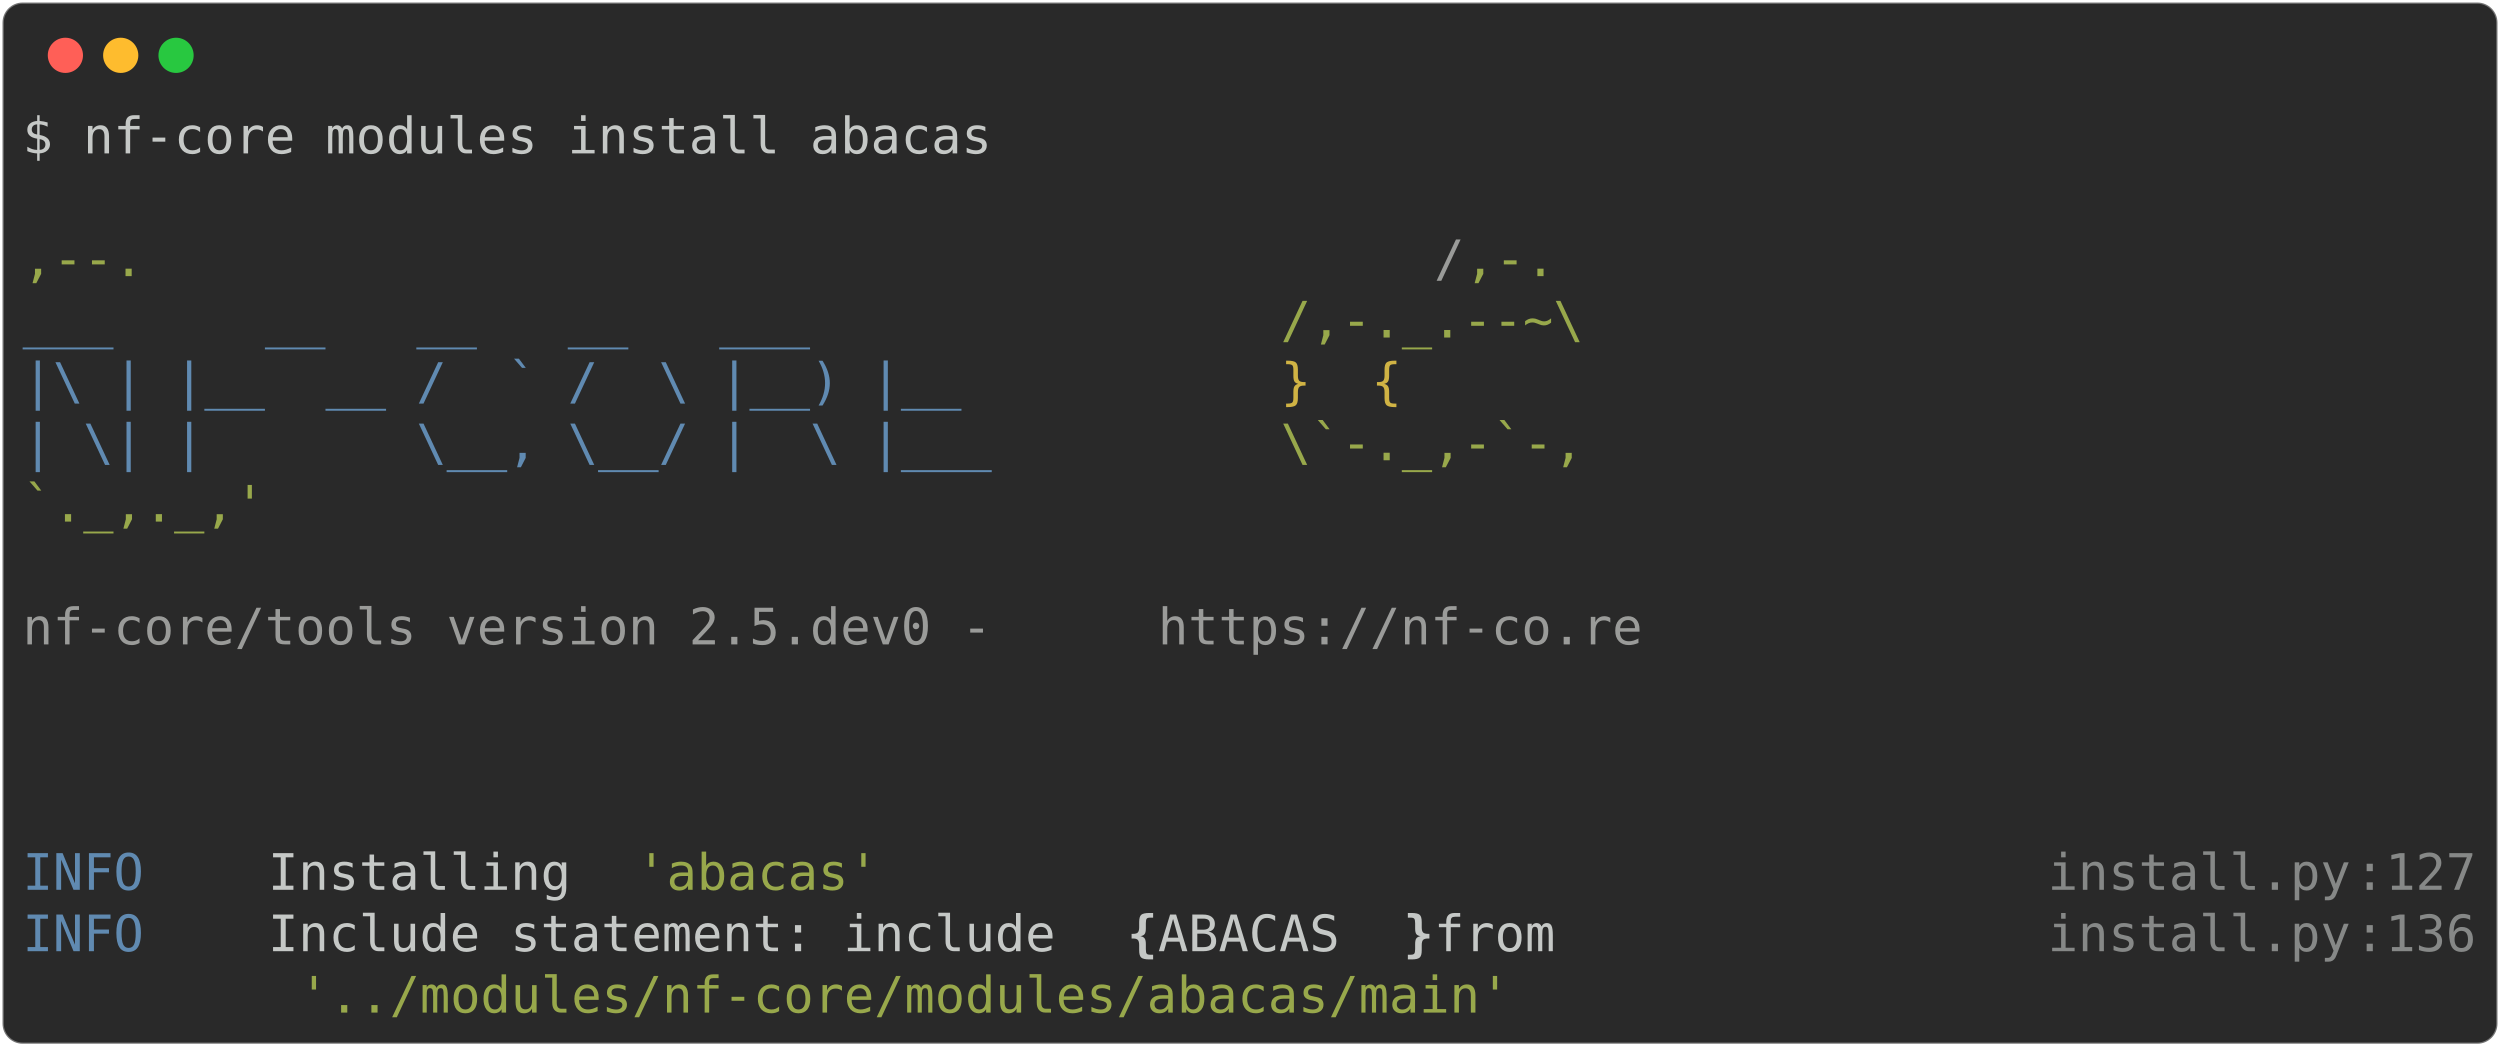
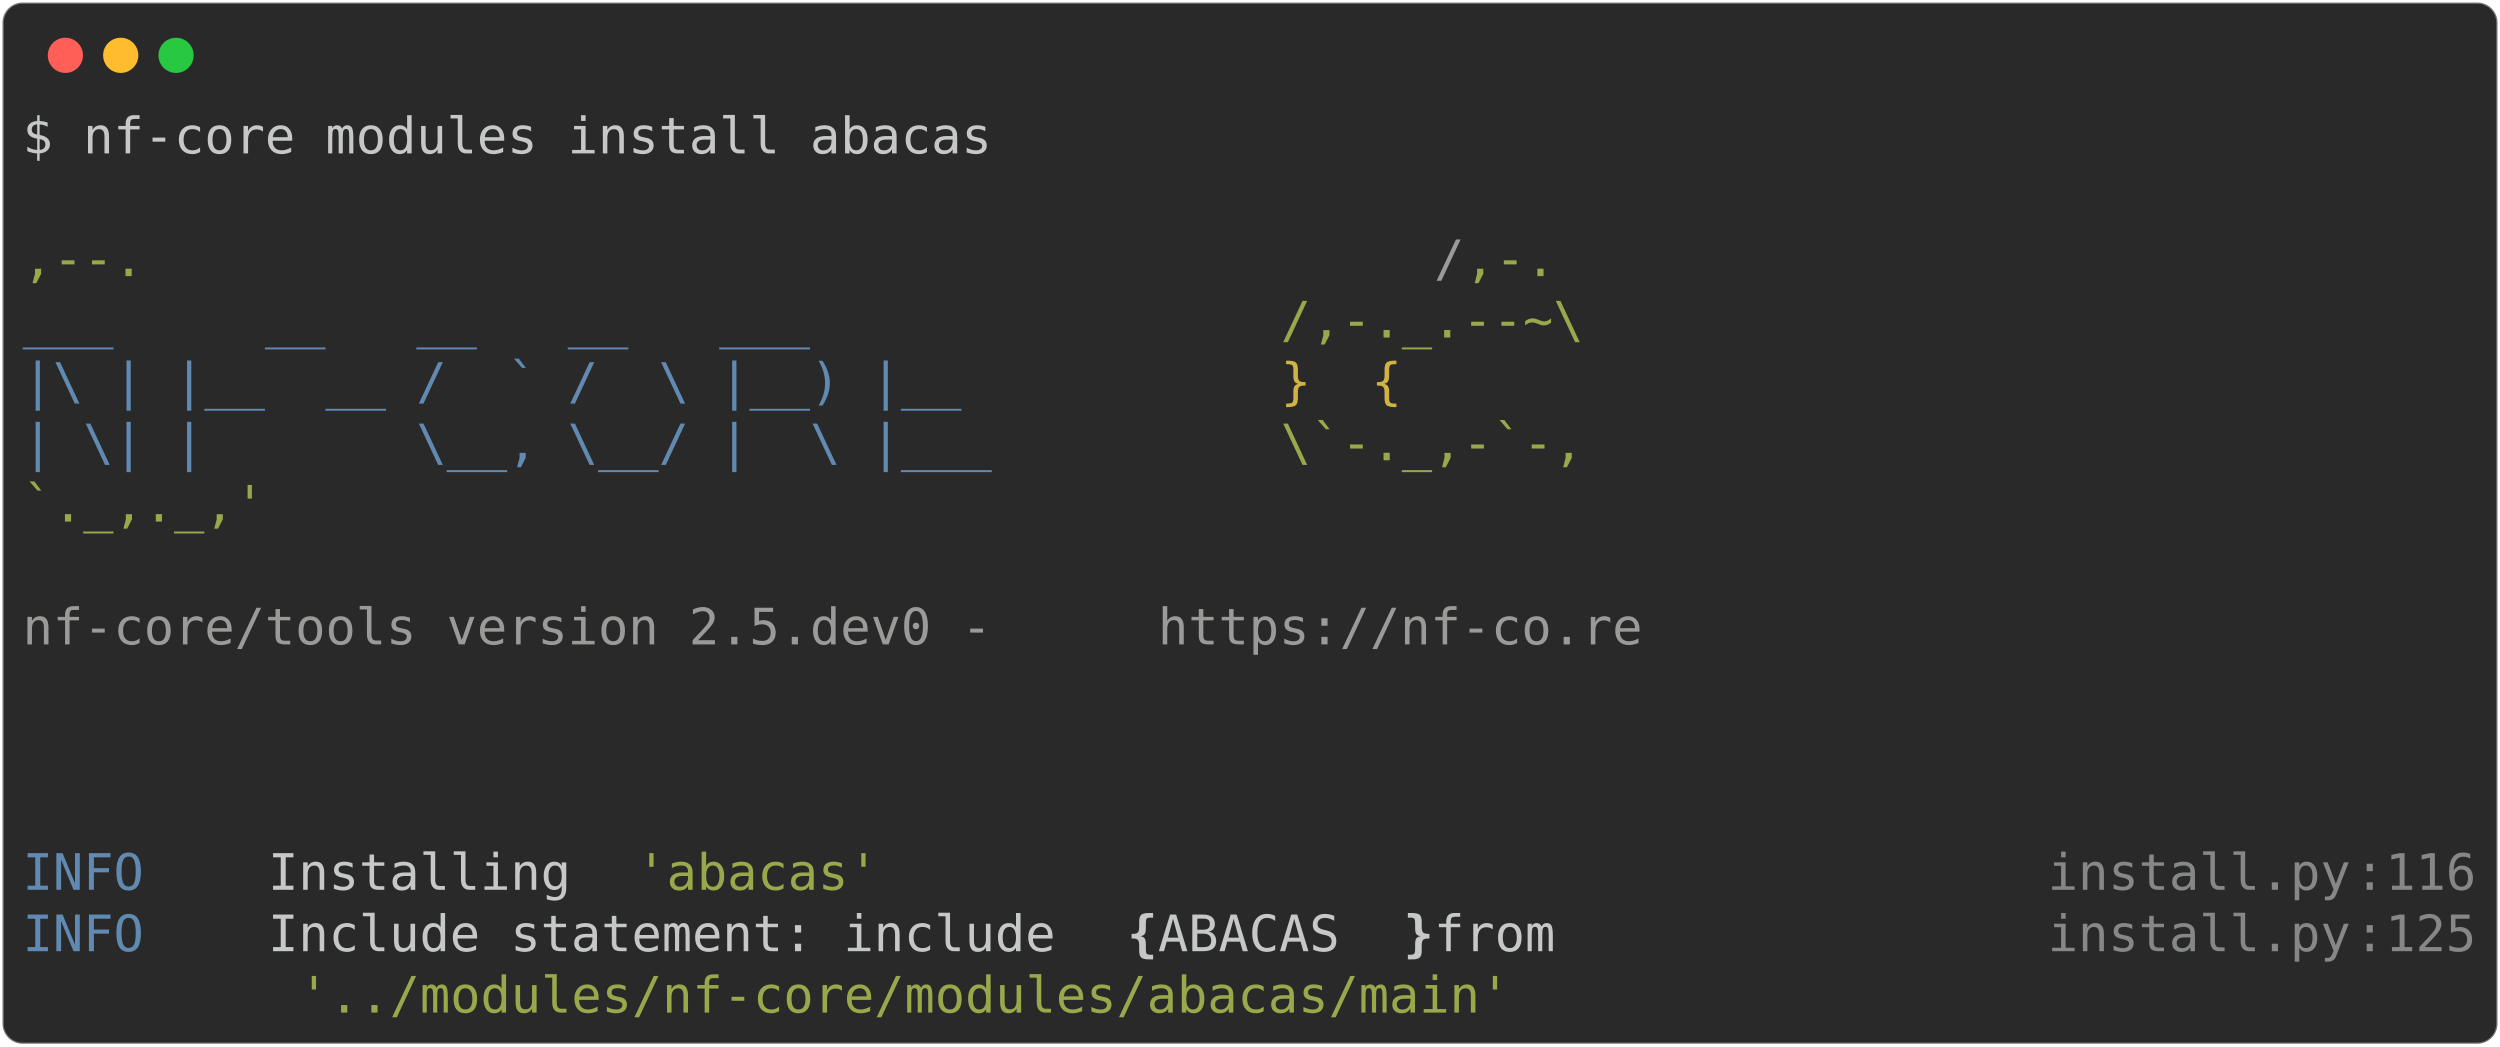
<svg xmlns="http://www.w3.org/2000/svg" class="rich-terminal" viewBox="0 0 994 416.0">
  <style>

    @font-face {
        font-family: "Fira Code";
        src: local("FiraCode-Regular"),
                url("https://cdnjs.cloudflare.com/ajax/libs/firacode/6.2.0/woff2/FiraCode-Regular.woff2") format("woff2"),
                url("https://cdnjs.cloudflare.com/ajax/libs/firacode/6.2.0/woff/FiraCode-Regular.woff") format("woff");
        font-style: normal;
        font-weight: 400;
    }
    @font-face {
        font-family: "Fira Code";
        src: local("FiraCode-Bold"),
                url("https://cdnjs.cloudflare.com/ajax/libs/firacode/6.2.0/woff2/FiraCode-Bold.woff2") format("woff2"),
                url("https://cdnjs.cloudflare.com/ajax/libs/firacode/6.2.0/woff/FiraCode-Bold.woff") format("woff");
        font-style: bold;
        font-weight: 700;
    }

-     .terminal-820939276-matrix {
+     .terminal-788433416-matrix {
        font-family: Fira Code, monospace;
        font-size: 20px;
        line-height: 24.4px;
        font-variant-east-asian: full-width;
    }

-     .terminal-820939276-title {
+     .terminal-788433416-title {
        font-size: 18px;
        font-weight: bold;
        font-family: arial;
    }

-     .terminal-820939276-r1 { fill: #c5c8c6 }
- .terminal-820939276-r2 { fill: #98a84b }
- .terminal-820939276-r3 { fill: #9a9b99 }
- .terminal-820939276-r4 { fill: #608ab1 }
- .terminal-820939276-r5 { fill: #d0b344 }
- .terminal-820939276-r6 { fill: #868887 }
- .terminal-820939276-r7 { fill: #c5c8c6;font-weight: bold }
+     .terminal-788433416-r1 { fill: #c5c8c6 }
+ .terminal-788433416-r2 { fill: #98a84b }
+ .terminal-788433416-r3 { fill: #9a9b99 }
+ .terminal-788433416-r4 { fill: #608ab1 }
+ .terminal-788433416-r5 { fill: #d0b344 }
+ .terminal-788433416-r6 { fill: #868887 }
+ .terminal-788433416-r7 { fill: #c5c8c6;font-weight: bold }
    </style>
  <defs>
-     <clipPath id="terminal-820939276-clip-terminal">
+     <clipPath id="terminal-788433416-clip-terminal">
      <rect x="0" y="0" width="975.0" height="365.0" />
    </clipPath>
-     <clipPath id="terminal-820939276-line-0">
+     <clipPath id="terminal-788433416-line-0">
      <rect x="0" y="1.5" width="976" height="24.65" />
    </clipPath>
-     <clipPath id="terminal-820939276-line-1">
+     <clipPath id="terminal-788433416-line-1">
      <rect x="0" y="25.9" width="976" height="24.65" />
    </clipPath>
-     <clipPath id="terminal-820939276-line-2">
+     <clipPath id="terminal-788433416-line-2">
      <rect x="0" y="50.3" width="976" height="24.65" />
    </clipPath>
-     <clipPath id="terminal-820939276-line-3">
+     <clipPath id="terminal-788433416-line-3">
      <rect x="0" y="74.7" width="976" height="24.65" />
    </clipPath>
-     <clipPath id="terminal-820939276-line-4">
+     <clipPath id="terminal-788433416-line-4">
      <rect x="0" y="99.1" width="976" height="24.65" />
    </clipPath>
-     <clipPath id="terminal-820939276-line-5">
+     <clipPath id="terminal-788433416-line-5">
      <rect x="0" y="123.5" width="976" height="24.65" />
    </clipPath>
-     <clipPath id="terminal-820939276-line-6">
+     <clipPath id="terminal-788433416-line-6">
      <rect x="0" y="147.9" width="976" height="24.65" />
    </clipPath>
-     <clipPath id="terminal-820939276-line-7">
+     <clipPath id="terminal-788433416-line-7">
      <rect x="0" y="172.3" width="976" height="24.65" />
    </clipPath>
-     <clipPath id="terminal-820939276-line-8">
+     <clipPath id="terminal-788433416-line-8">
      <rect x="0" y="196.7" width="976" height="24.65" />
    </clipPath>
-     <clipPath id="terminal-820939276-line-9">
+     <clipPath id="terminal-788433416-line-9">
      <rect x="0" y="221.1" width="976" height="24.65" />
    </clipPath>
-     <clipPath id="terminal-820939276-line-10">
+     <clipPath id="terminal-788433416-line-10">
      <rect x="0" y="245.5" width="976" height="24.65" />
    </clipPath>
-     <clipPath id="terminal-820939276-line-11">
+     <clipPath id="terminal-788433416-line-11">
      <rect x="0" y="269.9" width="976" height="24.65" />
    </clipPath>
-     <clipPath id="terminal-820939276-line-12">
+     <clipPath id="terminal-788433416-line-12">
      <rect x="0" y="294.3" width="976" height="24.65" />
    </clipPath>
-     <clipPath id="terminal-820939276-line-13">
+     <clipPath id="terminal-788433416-line-13">
      <rect x="0" y="318.7" width="976" height="24.65" />
    </clipPath>
  </defs>
  <rect fill="#292929" stroke="rgba(255,255,255,0.35)" stroke-width="1" x="1" y="1" width="992" height="414" rx="8" />
  <g transform="translate(26,22)">
    <circle cx="0" cy="0" r="7" fill="#ff5f57" />
    <circle cx="22" cy="0" r="7" fill="#febc2e" />
    <circle cx="44" cy="0" r="7" fill="#28c840" />
  </g>
-   <g transform="translate(9, 41)" clip-path="url(#terminal-820939276-clip-terminal)">
-     <g class="terminal-820939276-matrix">
-       <text class="terminal-820939276-r1" x="0" y="20" textLength="390.4" clip-path="url(#terminal-820939276-line-0)">$ nf-core modules install abacas</text>
-       <text class="terminal-820939276-r1" x="976" y="20" textLength="12.2" clip-path="url(#terminal-820939276-line-0)">
+   <g transform="translate(9, 41)" clip-path="url(#terminal-788433416-clip-terminal)">
+     <g class="terminal-788433416-matrix">
+       <text class="terminal-788433416-r1" x="0" y="20" textLength="390.4" clip-path="url(#terminal-788433416-line-0)">$ nf-core modules install abacas</text>
+       <text class="terminal-788433416-r1" x="976" y="20" textLength="12.2" clip-path="url(#terminal-788433416-line-0)">
</text>
-       <text class="terminal-820939276-r1" x="976" y="44.4" textLength="12.2" clip-path="url(#terminal-820939276-line-1)">
+       <text class="terminal-788433416-r1" x="976" y="44.4" textLength="12.2" clip-path="url(#terminal-788433416-line-1)">
</text>
-       <text class="terminal-820939276-r2" x="0" y="68.8" textLength="561.2" clip-path="url(#terminal-820939276-line-2)">                                          ,--.</text>
-       <text class="terminal-820939276-r3" x="561.2" y="68.8" textLength="12.2" clip-path="url(#terminal-820939276-line-2)">/</text>
-       <text class="terminal-820939276-r2" x="573.4" y="68.8" textLength="36.6" clip-path="url(#terminal-820939276-line-2)">,-.</text>
-       <text class="terminal-820939276-r1" x="976" y="68.8" textLength="12.2" clip-path="url(#terminal-820939276-line-2)">
+       <text class="terminal-788433416-r2" x="0" y="68.8" textLength="561.2" clip-path="url(#terminal-788433416-line-2)">                                          ,--.</text>
+       <text class="terminal-788433416-r3" x="561.2" y="68.8" textLength="12.2" clip-path="url(#terminal-788433416-line-2)">/</text>
+       <text class="terminal-788433416-r2" x="573.4" y="68.8" textLength="36.6" clip-path="url(#terminal-788433416-line-2)">,-.</text>
+       <text class="terminal-788433416-r1" x="976" y="68.8" textLength="12.2" clip-path="url(#terminal-788433416-line-2)">
</text>
-       <text class="terminal-820939276-r4" x="0" y="93.2" textLength="500.2" clip-path="url(#terminal-820939276-line-3)">          ___     __   __   __   ___     </text>
-       <text class="terminal-820939276-r2" x="500.2" y="93.2" textLength="122" clip-path="url(#terminal-820939276-line-3)">/,-._.--~\</text>
-       <text class="terminal-820939276-r1" x="976" y="93.2" textLength="12.2" clip-path="url(#terminal-820939276-line-3)">
+       <text class="terminal-788433416-r4" x="0" y="93.2" textLength="500.2" clip-path="url(#terminal-788433416-line-3)">          ___     __   __   __   ___     </text>
+       <text class="terminal-788433416-r2" x="500.2" y="93.2" textLength="122" clip-path="url(#terminal-788433416-line-3)">/,-._.--~\</text>
+       <text class="terminal-788433416-r1" x="976" y="93.2" textLength="12.2" clip-path="url(#terminal-788433416-line-3)">
</text>
-       <text class="terminal-820939276-r4" x="0" y="117.6" textLength="500.2" clip-path="url(#terminal-820939276-line-4)">    |\ | |__  __ /  ` /  \ |__) |__      </text>
-       <text class="terminal-820939276-r5" x="500.2" y="117.6" textLength="85.4" clip-path="url(#terminal-820939276-line-4)">   }  {</text>
-       <text class="terminal-820939276-r1" x="976" y="117.6" textLength="12.2" clip-path="url(#terminal-820939276-line-4)">
+       <text class="terminal-788433416-r4" x="0" y="117.6" textLength="500.2" clip-path="url(#terminal-788433416-line-4)">    |\ | |__  __ /  ` /  \ |__) |__      </text>
+       <text class="terminal-788433416-r5" x="500.2" y="117.6" textLength="85.4" clip-path="url(#terminal-788433416-line-4)">   }  {</text>
+       <text class="terminal-788433416-r1" x="976" y="117.6" textLength="12.2" clip-path="url(#terminal-788433416-line-4)">
</text>
-       <text class="terminal-820939276-r4" x="0" y="142" textLength="500.2" clip-path="url(#terminal-820939276-line-5)">    | \| |       \__, \__/ |  \ |___     </text>
-       <text class="terminal-820939276-r2" x="500.2" y="142" textLength="122" clip-path="url(#terminal-820939276-line-5)">\`-._,-`-,</text>
-       <text class="terminal-820939276-r1" x="976" y="142" textLength="12.2" clip-path="url(#terminal-820939276-line-5)">
+       <text class="terminal-788433416-r4" x="0" y="142" textLength="500.2" clip-path="url(#terminal-788433416-line-5)">    | \| |       \__, \__/ |  \ |___     </text>
+       <text class="terminal-788433416-r2" x="500.2" y="142" textLength="122" clip-path="url(#terminal-788433416-line-5)">\`-._,-`-,</text>
+       <text class="terminal-788433416-r1" x="976" y="142" textLength="12.2" clip-path="url(#terminal-788433416-line-5)">
</text>
-       <text class="terminal-820939276-r2" x="0" y="166.4" textLength="610" clip-path="url(#terminal-820939276-line-6)">                                          `._,._,'</text>
-       <text class="terminal-820939276-r1" x="976" y="166.4" textLength="12.2" clip-path="url(#terminal-820939276-line-6)">
+       <text class="terminal-788433416-r2" x="0" y="166.4" textLength="610" clip-path="url(#terminal-788433416-line-6)">                                          `._,._,'</text>
+       <text class="terminal-788433416-r1" x="976" y="166.4" textLength="12.2" clip-path="url(#terminal-788433416-line-6)">
</text>
-       <text class="terminal-820939276-r1" x="976" y="190.8" textLength="12.2" clip-path="url(#terminal-820939276-line-7)">
+       <text class="terminal-788433416-r1" x="976" y="190.8" textLength="12.2" clip-path="url(#terminal-788433416-line-7)">
</text>
-       <text class="terminal-820939276-r3" x="0" y="215.2" textLength="451.4" clip-path="url(#terminal-820939276-line-8)">    nf-core/tools version 2.5.dev0 - </text>
-       <text class="terminal-820939276-r3" x="451.4" y="215.2" textLength="195.2" clip-path="url(#terminal-820939276-line-8)">https://nf-co.re</text>
-       <text class="terminal-820939276-r1" x="976" y="215.2" textLength="12.2" clip-path="url(#terminal-820939276-line-8)">
+       <text class="terminal-788433416-r3" x="0" y="215.2" textLength="451.4" clip-path="url(#terminal-788433416-line-8)">    nf-core/tools version 2.5.dev0 - </text>
+       <text class="terminal-788433416-r3" x="451.4" y="215.2" textLength="195.2" clip-path="url(#terminal-788433416-line-8)">https://nf-co.re</text>
+       <text class="terminal-788433416-r1" x="976" y="215.2" textLength="12.2" clip-path="url(#terminal-788433416-line-8)">
</text>
-       <text class="terminal-820939276-r1" x="976" y="239.6" textLength="12.2" clip-path="url(#terminal-820939276-line-9)">
+       <text class="terminal-788433416-r1" x="976" y="239.6" textLength="12.2" clip-path="url(#terminal-788433416-line-9)">
</text>
-       <text class="terminal-820939276-r1" x="976" y="264" textLength="12.2" clip-path="url(#terminal-820939276-line-10)">
+       <text class="terminal-788433416-r1" x="976" y="264" textLength="12.2" clip-path="url(#terminal-788433416-line-10)">
</text>
-       <text class="terminal-820939276-r1" x="976" y="288.4" textLength="12.2" clip-path="url(#terminal-820939276-line-11)">
+       <text class="terminal-788433416-r1" x="976" y="288.4" textLength="12.2" clip-path="url(#terminal-788433416-line-11)">
</text>
-       <text class="terminal-820939276-r4" x="0" y="312.8" textLength="97.6" clip-path="url(#terminal-820939276-line-12)">INFO    </text>
-       <text class="terminal-820939276-r1" x="97.6" y="312.8" textLength="146.4" clip-path="url(#terminal-820939276-line-12)"> Installing </text>
-       <text class="terminal-820939276-r2" x="244" y="312.8" textLength="97.6" clip-path="url(#terminal-820939276-line-12)">'abacas'</text>
-       <text class="terminal-820939276-r6" x="805.2" y="312.8" textLength="122" clip-path="url(#terminal-820939276-line-12)">install.py</text>
-       <text class="terminal-820939276-r6" x="927.2" y="312.8" textLength="12.2" clip-path="url(#terminal-820939276-line-12)">:</text>
-       <text class="terminal-820939276-r6" x="939.4" y="312.8" textLength="36.6" clip-path="url(#terminal-820939276-line-12)">127</text>
-       <text class="terminal-820939276-r1" x="976" y="312.8" textLength="12.2" clip-path="url(#terminal-820939276-line-12)">
+       <text class="terminal-788433416-r4" x="0" y="312.8" textLength="97.6" clip-path="url(#terminal-788433416-line-12)">INFO    </text>
+       <text class="terminal-788433416-r1" x="97.6" y="312.8" textLength="146.4" clip-path="url(#terminal-788433416-line-12)"> Installing </text>
+       <text class="terminal-788433416-r2" x="244" y="312.8" textLength="97.6" clip-path="url(#terminal-788433416-line-12)">'abacas'</text>
+       <text class="terminal-788433416-r6" x="805.2" y="312.8" textLength="122" clip-path="url(#terminal-788433416-line-12)">install.py</text>
+       <text class="terminal-788433416-r6" x="927.2" y="312.8" textLength="12.2" clip-path="url(#terminal-788433416-line-12)">:</text>
+       <text class="terminal-788433416-r6" x="939.4" y="312.8" textLength="36.6" clip-path="url(#terminal-788433416-line-12)">116</text>
+       <text class="terminal-788433416-r1" x="976" y="312.8" textLength="12.2" clip-path="url(#terminal-788433416-line-12)">
</text>
-       <text class="terminal-820939276-r4" x="0" y="337.2" textLength="97.6" clip-path="url(#terminal-820939276-line-13)">INFO    </text>
-       <text class="terminal-820939276-r1" x="97.6" y="337.2" textLength="341.6" clip-path="url(#terminal-820939276-line-13)"> Include statement: include </text>
-       <text class="terminal-820939276-r7" x="439.2" y="337.2" textLength="12.2" clip-path="url(#terminal-820939276-line-13)">{</text>
-       <text class="terminal-820939276-r1" x="451.4" y="337.2" textLength="97.6" clip-path="url(#terminal-820939276-line-13)"> ABACAS </text>
-       <text class="terminal-820939276-r7" x="549" y="337.2" textLength="12.2" clip-path="url(#terminal-820939276-line-13)">}</text>
-       <text class="terminal-820939276-r1" x="561.2" y="337.2" textLength="244" clip-path="url(#terminal-820939276-line-13)"> from               </text>
-       <text class="terminal-820939276-r6" x="805.2" y="337.2" textLength="122" clip-path="url(#terminal-820939276-line-13)">install.py</text>
-       <text class="terminal-820939276-r6" x="927.2" y="337.2" textLength="12.2" clip-path="url(#terminal-820939276-line-13)">:</text>
-       <text class="terminal-820939276-r6" x="939.4" y="337.2" textLength="36.6" clip-path="url(#terminal-820939276-line-13)">136</text>
-       <text class="terminal-820939276-r1" x="976" y="337.2" textLength="12.2" clip-path="url(#terminal-820939276-line-13)">
+       <text class="terminal-788433416-r4" x="0" y="337.2" textLength="97.6" clip-path="url(#terminal-788433416-line-13)">INFO    </text>
+       <text class="terminal-788433416-r1" x="97.6" y="337.2" textLength="341.6" clip-path="url(#terminal-788433416-line-13)"> Include statement: include </text>
+       <text class="terminal-788433416-r7" x="439.2" y="337.2" textLength="12.2" clip-path="url(#terminal-788433416-line-13)">{</text>
+       <text class="terminal-788433416-r1" x="451.4" y="337.2" textLength="97.6" clip-path="url(#terminal-788433416-line-13)"> ABACAS </text>
+       <text class="terminal-788433416-r7" x="549" y="337.2" textLength="12.2" clip-path="url(#terminal-788433416-line-13)">}</text>
+       <text class="terminal-788433416-r1" x="561.2" y="337.2" textLength="244" clip-path="url(#terminal-788433416-line-13)"> from               </text>
+       <text class="terminal-788433416-r6" x="805.2" y="337.2" textLength="122" clip-path="url(#terminal-788433416-line-13)">install.py</text>
+       <text class="terminal-788433416-r6" x="927.2" y="337.2" textLength="12.2" clip-path="url(#terminal-788433416-line-13)">:</text>
+       <text class="terminal-788433416-r6" x="939.4" y="337.2" textLength="36.6" clip-path="url(#terminal-788433416-line-13)">125</text>
+       <text class="terminal-788433416-r1" x="976" y="337.2" textLength="12.2" clip-path="url(#terminal-788433416-line-13)">
</text>
-       <text class="terminal-820939276-r2" x="109.8" y="361.6" textLength="488" clip-path="url(#terminal-820939276-line-14)">'../modules/nf-core/modules/abacas/main'</text>
-       <text class="terminal-820939276-r1" x="976" y="361.6" textLength="12.2" clip-path="url(#terminal-820939276-line-14)">
+       <text class="terminal-788433416-r2" x="109.8" y="361.6" textLength="488" clip-path="url(#terminal-788433416-line-14)">'../modules/nf-core/modules/abacas/main'</text>
+       <text class="terminal-788433416-r1" x="976" y="361.6" textLength="12.2" clip-path="url(#terminal-788433416-line-14)">
</text>
    </g>
  </g>
</svg>
